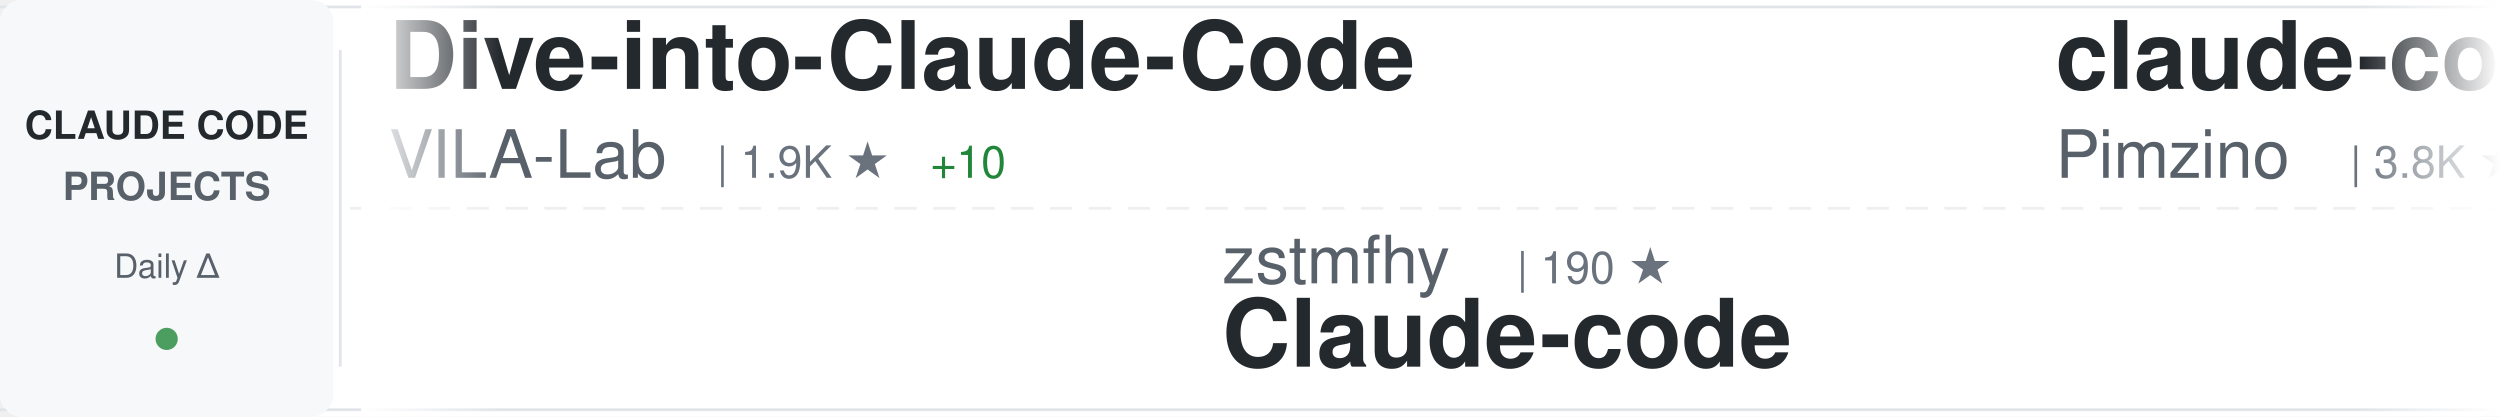
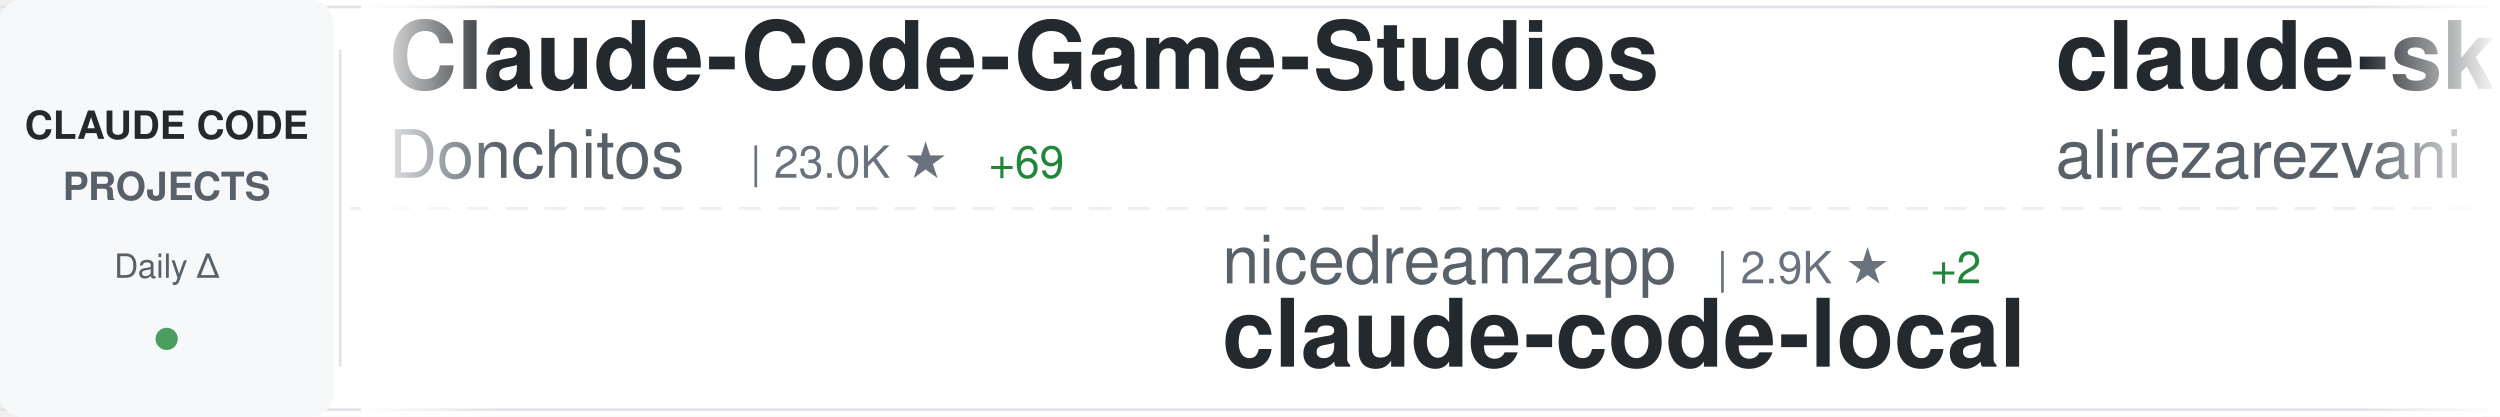
<svg xmlns="http://www.w3.org/2000/svg" width="900" height="150">
  <defs>
    <linearGradient id="awesomeLeftFade" x1="0%" y1="0%" x2="100%" y2="0%">
      <stop offset="0%" style="stop-color:#ffffff;stop-opacity:1" />
      <stop offset="100%" style="stop-color:#ffffff;stop-opacity:0" />
    </linearGradient>
    <linearGradient id="awesomeRightFade" x1="0%" y1="0%" x2="100%" y2="0%">
      <stop offset="0%" style="stop-color:#ffffff;stop-opacity:0" />
      <stop offset="100%" style="stop-color:#ffffff;stop-opacity:1" />
    </linearGradient>
  </defs>
  <rect width="900" height="150" fill="#ffffff" rx="8" />
  <rect x="0" y="2" width="900" height="1" fill="#e1e4e8" />
  <rect x="0" y="147" width="900" height="1" fill="#e1e4e8" />
  <line x1="0" y1="75" x2="900" y2="75" stroke="#e1e4e8" stroke-width="1" stroke-dasharray="8 6" opacity="0.6" />
  <rect x="0" y="0" width="120" height="150" fill="#f6f8fa" rx="8" />
  <text x="60" y="50" font-family="-apple-system, BlinkMacSystemFont, 'Segoe UI', Helvetica, Arial, sans-serif" font-size="14" font-weight="600" fill="#24292e" text-anchor="middle">CLAUDE CODE</text>
  <text x="60" y="72" font-family="-apple-system, BlinkMacSystemFont, 'Segoe UI', Helvetica, Arial, sans-serif" font-size="14" font-weight="600" fill="#586069" text-anchor="middle">PROJECTS</text>
  <text x="60" y="100" font-family="-apple-system, BlinkMacSystemFont, 'Segoe UI', Helvetica, Arial, sans-serif" font-size="12" font-weight="500" fill="#586069" text-anchor="middle">Daily Δ</text>
  <circle cx="60" cy="122" r="4" fill="#22863a" opacity="0.8" />
  <rect x="122" y="18" width="1" height="114" fill="#e1e4e8" />
  <clipPath id="awesomeTickerClip">
    <rect x="130" y="0" width="770" height="150" />
  </clipPath>
  <g clip-path="url(#awesomeTickerClip)">
    <g id="awesomeTickerItems">
      <animateTransform attributeName="transform" attributeType="XML" type="translate" from="0 0" to="-3000 0" dur="54s" repeatCount="indefinite" />
      <g transform="translate(0, 0)">
-         <text x="140" y="32" font-family="-apple-system, BlinkMacSystemFont, 'Segoe UI', Helvetica, Arial, sans-serif" font-size="34" font-weight="600" fill="#24292e">Dive-into-Claude-Code</text>
-         <text x="140" y="64" font-family="-apple-system, BlinkMacSystemFont, 'Segoe UI', Helvetica, Arial, sans-serif" font-size="24" font-weight="400" fill="#586069">VILA-Lab</text>
-         <text x="258" y="64" font-family="-apple-system, BlinkMacSystemFont, 'Segoe UI', Helvetica, Arial, sans-serif" font-size="16" font-weight="500" fill="#6a737d">| 1.9K ★</text>
-         <text x="335" y="64" font-family="-apple-system, BlinkMacSystemFont, 'Segoe UI', Helvetica, Arial, sans-serif" font-size="16" font-weight="500" fill="#22863a"> +10</text>
+         <text x="140" y="32" font-family="-apple-system, BlinkMacSystemFont, 'Segoe UI', Helvetica, Arial, sans-serif" font-size="34" font-weight="600" fill="#24292e">Claude-Code-Game-Studios</text>
+         <text x="140" y="64" font-family="-apple-system, BlinkMacSystemFont, 'Segoe UI', Helvetica, Arial, sans-serif" font-size="24" font-weight="400" fill="#586069">Donchitos</text>
+         <text x="270" y="64" font-family="-apple-system, BlinkMacSystemFont, 'Segoe UI', Helvetica, Arial, sans-serif" font-size="16" font-weight="500" fill="#6a737d">| 23.0K ★</text>
+         <text x="356" y="64" font-family="-apple-system, BlinkMacSystemFont, 'Segoe UI', Helvetica, Arial, sans-serif" font-size="16" font-weight="500" fill="#22863a"> +69</text>
      </g>
      <g transform="translate(300, 0)">
-         <text x="140" y="102" font-family="-apple-system, BlinkMacSystemFont, 'Segoe UI', Helvetica, Arial, sans-serif" font-size="24" font-weight="400" fill="#586069">zstmfhy</text>
-         <text x="246" y="102" font-family="-apple-system, BlinkMacSystemFont, 'Segoe UI', Helvetica, Arial, sans-serif" font-size="16" font-weight="500" fill="#6a737d">| 190 ★</text>
-         <text x="140" y="132" font-family="-apple-system, BlinkMacSystemFont, 'Segoe UI', Helvetica, Arial, sans-serif" font-size="34" font-weight="600" fill="#24292e">Claude-code</text>
+         <text x="140" y="102" font-family="-apple-system, BlinkMacSystemFont, 'Segoe UI', Helvetica, Arial, sans-serif" font-size="24" font-weight="400" fill="#586069">nicedreamzapp</text>
+         <text x="318" y="102" font-family="-apple-system, BlinkMacSystemFont, 'Segoe UI', Helvetica, Arial, sans-serif" font-size="16" font-weight="500" fill="#6a737d">| 2.9K ★</text>
+         <text x="395" y="102" font-family="-apple-system, BlinkMacSystemFont, 'Segoe UI', Helvetica, Arial, sans-serif" font-size="16" font-weight="500" fill="#22863a"> +2</text>
+         <text x="140" y="132" font-family="-apple-system, BlinkMacSystemFont, 'Segoe UI', Helvetica, Arial, sans-serif" font-size="34" font-weight="600" fill="#24292e">claude-code-local</text>
      </g>
      <g transform="translate(600, 0)">
-         <text x="140" y="32" font-family="-apple-system, BlinkMacSystemFont, 'Segoe UI', Helvetica, Arial, sans-serif" font-size="34" font-weight="600" fill="#24292e">claude-code-spec-workflo...</text>
-         <text x="140" y="64" font-family="-apple-system, BlinkMacSystemFont, 'Segoe UI', Helvetica, Arial, sans-serif" font-size="24" font-weight="400" fill="#586069">Pimzino</text>
-         <text x="246" y="64" font-family="-apple-system, BlinkMacSystemFont, 'Segoe UI', Helvetica, Arial, sans-serif" font-size="16" font-weight="500" fill="#6a737d">| 3.8K ★</text>
-         <text x="323" y="64" font-family="-apple-system, BlinkMacSystemFont, 'Segoe UI', Helvetica, Arial, sans-serif" font-size="16" font-weight="500" fill="#22863a"> +1</text>
+         <text x="140" y="32" font-family="-apple-system, BlinkMacSystemFont, 'Segoe UI', Helvetica, Arial, sans-serif" font-size="34" font-weight="600" fill="#24292e">claude-skills</text>
+         <text x="140" y="64" font-family="-apple-system, BlinkMacSystemFont, 'Segoe UI', Helvetica, Arial, sans-serif" font-size="24" font-weight="400" fill="#586069">alirezarezvani</text>
+         <text x="330" y="64" font-family="-apple-system, BlinkMacSystemFont, 'Segoe UI', Helvetica, Arial, sans-serif" font-size="16" font-weight="500" fill="#6a737d">| 22.6K ★</text>
+         <text x="416" y="64" font-family="-apple-system, BlinkMacSystemFont, 'Segoe UI', Helvetica, Arial, sans-serif" font-size="16" font-weight="500" fill="#22863a"> +73</text>
      </g>
      <g transform="translate(900, 0)">
-         <text x="140" y="102" font-family="-apple-system, BlinkMacSystemFont, 'Segoe UI', Helvetica, Arial, sans-serif" font-size="24" font-weight="400" fill="#586069">SeemSeam</text>
-         <text x="258" y="102" font-family="-apple-system, BlinkMacSystemFont, 'Segoe UI', Helvetica, Arial, sans-serif" font-size="16" font-weight="500" fill="#6a737d">| 3.3K ★</text>
-         <text x="335" y="102" font-family="-apple-system, BlinkMacSystemFont, 'Segoe UI', Helvetica, Arial, sans-serif" font-size="16" font-weight="500" fill="#22863a"> +7</text>
-         <text x="140" y="132" font-family="-apple-system, BlinkMacSystemFont, 'Segoe UI', Helvetica, Arial, sans-serif" font-size="34" font-weight="600" fill="#24292e">claude_codex_bridge</text>
+         <text x="140" y="102" font-family="-apple-system, BlinkMacSystemFont, 'Segoe UI', Helvetica, Arial, sans-serif" font-size="24" font-weight="400" fill="#586069">edmund-io</text>
+         <text x="270" y="102" font-family="-apple-system, BlinkMacSystemFont, 'Segoe UI', Helvetica, Arial, sans-serif" font-size="16" font-weight="500" fill="#6a737d">| 1.5K ★</text>
+         <text x="347" y="102" font-family="-apple-system, BlinkMacSystemFont, 'Segoe UI', Helvetica, Arial, sans-serif" font-size="16" font-weight="500" fill="#22863a"> +1</text>
+         <text x="140" y="132" font-family="-apple-system, BlinkMacSystemFont, 'Segoe UI', Helvetica, Arial, sans-serif" font-size="34" font-weight="600" fill="#24292e">edmunds-claude-code</text>
      </g>
      <g transform="translate(1200, 0)">
-         <text x="140" y="32" font-family="-apple-system, BlinkMacSystemFont, 'Segoe UI', Helvetica, Arial, sans-serif" font-size="34" font-weight="600" fill="#24292e">claude-code-security-rev...</text>
-         <text x="140" y="64" font-family="-apple-system, BlinkMacSystemFont, 'Segoe UI', Helvetica, Arial, sans-serif" font-size="24" font-weight="400" fill="#586069">anthropics</text>
-         <text x="282" y="64" font-family="-apple-system, BlinkMacSystemFont, 'Segoe UI', Helvetica, Arial, sans-serif" font-size="16" font-weight="500" fill="#6a737d">| 5.5K ★</text>
-         <text x="359" y="64" font-family="-apple-system, BlinkMacSystemFont, 'Segoe UI', Helvetica, Arial, sans-serif" font-size="16" font-weight="500" fill="#22863a"> +11</text>
+         <text x="140" y="32" font-family="-apple-system, BlinkMacSystemFont, 'Segoe UI', Helvetica, Arial, sans-serif" font-size="34" font-weight="600" fill="#24292e">arcads-claude-code</text>
+         <text x="140" y="64" font-family="-apple-system, BlinkMacSystemFont, 'Segoe UI', Helvetica, Arial, sans-serif" font-size="24" font-weight="400" fill="#586069">krusemediallc</text>
+         <text x="318" y="64" font-family="-apple-system, BlinkMacSystemFont, 'Segoe UI', Helvetica, Arial, sans-serif" font-size="16" font-weight="500" fill="#6a737d">| 1.0K ★</text>
+         <text x="395" y="64" font-family="-apple-system, BlinkMacSystemFont, 'Segoe UI', Helvetica, Arial, sans-serif" font-size="16" font-weight="500" fill="#22863a"> +5</text>
      </g>
      <g transform="translate(1500, 0)">
-         <text x="140" y="102" font-family="-apple-system, BlinkMacSystemFont, 'Segoe UI', Helvetica, Arial, sans-serif" font-size="24" font-weight="400" fill="#586069">carlvellotti</text>
-         <text x="306" y="102" font-family="-apple-system, BlinkMacSystemFont, 'Segoe UI', Helvetica, Arial, sans-serif" font-size="16" font-weight="500" fill="#6a737d">| 2.1K ★</text>
-         <text x="383" y="102" font-family="-apple-system, BlinkMacSystemFont, 'Segoe UI', Helvetica, Arial, sans-serif" font-size="16" font-weight="500" fill="#22863a"> +2</text>
-         <text x="140" y="132" font-family="-apple-system, BlinkMacSystemFont, 'Segoe UI', Helvetica, Arial, sans-serif" font-size="34" font-weight="600" fill="#24292e">claude-code-pm-course</text>
+         <text x="140" y="102" font-family="-apple-system, BlinkMacSystemFont, 'Segoe UI', Helvetica, Arial, sans-serif" font-size="24" font-weight="400" fill="#586069">LING71671</text>
+         <text x="270" y="102" font-family="-apple-system, BlinkMacSystemFont, 'Segoe UI', Helvetica, Arial, sans-serif" font-size="16" font-weight="500" fill="#6a737d">| 918 ★</text>
+         <text x="338" y="102" font-family="-apple-system, BlinkMacSystemFont, 'Segoe UI', Helvetica, Arial, sans-serif" font-size="16" font-weight="500" fill="#22863a"> +2</text>
+         <text x="140" y="132" font-family="-apple-system, BlinkMacSystemFont, 'Segoe UI', Helvetica, Arial, sans-serif" font-size="34" font-weight="600" fill="#24292e">Open-ClaudeCode</text>
      </g>
      <g transform="translate(1800, 0)">
-         <text x="140" y="32" font-family="-apple-system, BlinkMacSystemFont, 'Segoe UI', Helvetica, Arial, sans-serif" font-size="34" font-weight="600" fill="#24292e">ralph-claude-code</text>
-         <text x="140" y="64" font-family="-apple-system, BlinkMacSystemFont, 'Segoe UI', Helvetica, Arial, sans-serif" font-size="24" font-weight="400" fill="#586069">frankbria</text>
-         <text x="270" y="64" font-family="-apple-system, BlinkMacSystemFont, 'Segoe UI', Helvetica, Arial, sans-serif" font-size="16" font-weight="500" fill="#6a737d">| 9.5K ★</text>
-         <text x="347" y="64" font-family="-apple-system, BlinkMacSystemFont, 'Segoe UI', Helvetica, Arial, sans-serif" font-size="16" font-weight="500" fill="#22863a"> +5</text>
+         <text x="140" y="32" font-family="-apple-system, BlinkMacSystemFont, 'Segoe UI', Helvetica, Arial, sans-serif" font-size="34" font-weight="600" fill="#24292e">oh-my-claudecode</text>
+         <text x="140" y="64" font-family="-apple-system, BlinkMacSystemFont, 'Segoe UI', Helvetica, Arial, sans-serif" font-size="24" font-weight="400" fill="#586069">Yeachan-Heo</text>
+         <text x="294" y="64" font-family="-apple-system, BlinkMacSystemFont, 'Segoe UI', Helvetica, Arial, sans-serif" font-size="16" font-weight="500" fill="#6a737d">| 37.8K ★</text>
+         <text x="380" y="64" font-family="-apple-system, BlinkMacSystemFont, 'Segoe UI', Helvetica, Arial, sans-serif" font-size="16" font-weight="500" fill="#22863a"> +31</text>
      </g>
      <g transform="translate(2100, 0)">
-         <text x="140" y="102" font-family="-apple-system, BlinkMacSystemFont, 'Segoe UI', Helvetica, Arial, sans-serif" font-size="24" font-weight="400" fill="#586069">Piebald-AI</text>
-         <text x="282" y="102" font-family="-apple-system, BlinkMacSystemFont, 'Segoe UI', Helvetica, Arial, sans-serif" font-size="16" font-weight="500" fill="#6a737d">| 11.8K ★</text>
-         <text x="368" y="102" font-family="-apple-system, BlinkMacSystemFont, 'Segoe UI', Helvetica, Arial, sans-serif" font-size="16" font-weight="500" fill="#22863a"> +22</text>
-         <text x="140" y="132" font-family="-apple-system, BlinkMacSystemFont, 'Segoe UI', Helvetica, Arial, sans-serif" font-size="34" font-weight="600" fill="#24292e">claude-code-system-promp...</text>
+         <text x="140" y="102" font-family="-apple-system, BlinkMacSystemFont, 'Segoe UI', Helvetica, Arial, sans-serif" font-size="24" font-weight="400" fill="#586069">Maciek-roboblog</text>
+         <text x="342" y="102" font-family="-apple-system, BlinkMacSystemFont, 'Segoe UI', Helvetica, Arial, sans-serif" font-size="16" font-weight="500" fill="#6a737d">| 8.4K ★</text>
+         <text x="419" y="102" font-family="-apple-system, BlinkMacSystemFont, 'Segoe UI', Helvetica, Arial, sans-serif" font-size="16" font-weight="500" fill="#22863a"> +4</text>
+         <text x="140" y="132" font-family="-apple-system, BlinkMacSystemFont, 'Segoe UI', Helvetica, Arial, sans-serif" font-size="34" font-weight="600" fill="#24292e">Claude-Code-Usage-Monito...</text>
      </g>
      <g transform="translate(2400, 0)">
-         <text x="140" y="32" font-family="-apple-system, BlinkMacSystemFont, 'Segoe UI', Helvetica, Arial, sans-serif" font-size="34" font-weight="600" fill="#24292e">claude-code-showcase</text>
-         <text x="140" y="64" font-family="-apple-system, BlinkMacSystemFont, 'Segoe UI', Helvetica, Arial, sans-serif" font-size="24" font-weight="400" fill="#586069">ChrisWiles</text>
-         <text x="282" y="64" font-family="-apple-system, BlinkMacSystemFont, 'Segoe UI', Helvetica, Arial, sans-serif" font-size="16" font-weight="500" fill="#6a737d">| 6.0K ★</text>
-         <text x="359" y="64" font-family="-apple-system, BlinkMacSystemFont, 'Segoe UI', Helvetica, Arial, sans-serif" font-size="16" font-weight="500" fill="#22863a"> +2</text>
+         <text x="140" y="32" font-family="-apple-system, BlinkMacSystemFont, 'Segoe UI', Helvetica, Arial, sans-serif" font-size="34" font-weight="600" fill="#24292e">claude-code-rust</text>
+         <text x="140" y="64" font-family="-apple-system, BlinkMacSystemFont, 'Segoe UI', Helvetica, Arial, sans-serif" font-size="24" font-weight="400" fill="#586069">lorryjovens-hub</text>
+         <text x="342" y="64" font-family="-apple-system, BlinkMacSystemFont, 'Segoe UI', Helvetica, Arial, sans-serif" font-size="16" font-weight="500" fill="#6a737d">| 1.7K ★</text>
+         <text x="419" y="64" font-family="-apple-system, BlinkMacSystemFont, 'Segoe UI', Helvetica, Arial, sans-serif" font-size="16" font-weight="500" fill="#22863a"> +1</text>
      </g>
      <g transform="translate(2700, 0)">
-         <text x="140" y="102" font-family="-apple-system, BlinkMacSystemFont, 'Segoe UI', Helvetica, Arial, sans-serif" font-size="24" font-weight="400" fill="#586069">huangserva</text>
-         <text x="282" y="102" font-family="-apple-system, BlinkMacSystemFont, 'Segoe UI', Helvetica, Arial, sans-serif" font-size="16" font-weight="500" fill="#6a737d">| 618 ★</text>
-         <text x="140" y="132" font-family="-apple-system, BlinkMacSystemFont, 'Segoe UI', Helvetica, Arial, sans-serif" font-size="34" font-weight="600" fill="#24292e">claude-code-cli</text>
+         <text x="140" y="102" font-family="-apple-system, BlinkMacSystemFont, 'Segoe UI', Helvetica, Arial, sans-serif" font-size="24" font-weight="400" fill="#586069">AprilNEA</text>
+         <text x="258" y="102" font-family="-apple-system, BlinkMacSystemFont, 'Segoe UI', Helvetica, Arial, sans-serif" font-size="16" font-weight="500" fill="#6a737d">| 391 ★</text>
+         <text x="140" y="132" font-family="-apple-system, BlinkMacSystemFont, 'Segoe UI', Helvetica, Arial, sans-serif" font-size="34" font-weight="600" fill="#24292e">claude-code-source</text>
      </g>
      <g transform="translate(3000, 0)">
-         <text x="140" y="32" font-family="-apple-system, BlinkMacSystemFont, 'Segoe UI', Helvetica, Arial, sans-serif" font-size="34" font-weight="600" fill="#24292e">Dive-into-Claude-Code</text>
-         <text x="140" y="64" font-family="-apple-system, BlinkMacSystemFont, 'Segoe UI', Helvetica, Arial, sans-serif" font-size="24" font-weight="400" fill="#586069">VILA-Lab</text>
-         <text x="258" y="64" font-family="-apple-system, BlinkMacSystemFont, 'Segoe UI', Helvetica, Arial, sans-serif" font-size="16" font-weight="500" fill="#6a737d">| 1.9K ★</text>
-         <text x="335" y="64" font-family="-apple-system, BlinkMacSystemFont, 'Segoe UI', Helvetica, Arial, sans-serif" font-size="16" font-weight="500" fill="#22863a"> +10</text>
+         <text x="140" y="32" font-family="-apple-system, BlinkMacSystemFont, 'Segoe UI', Helvetica, Arial, sans-serif" font-size="34" font-weight="600" fill="#24292e">Claude-Code-Game-Studios</text>
+         <text x="140" y="64" font-family="-apple-system, BlinkMacSystemFont, 'Segoe UI', Helvetica, Arial, sans-serif" font-size="24" font-weight="400" fill="#586069">Donchitos</text>
+         <text x="270" y="64" font-family="-apple-system, BlinkMacSystemFont, 'Segoe UI', Helvetica, Arial, sans-serif" font-size="16" font-weight="500" fill="#6a737d">| 23.0K ★</text>
+         <text x="356" y="64" font-family="-apple-system, BlinkMacSystemFont, 'Segoe UI', Helvetica, Arial, sans-serif" font-size="16" font-weight="500" fill="#22863a"> +69</text>
      </g>
      <g transform="translate(3300, 0)">
-         <text x="140" y="102" font-family="-apple-system, BlinkMacSystemFont, 'Segoe UI', Helvetica, Arial, sans-serif" font-size="24" font-weight="400" fill="#586069">zstmfhy</text>
-         <text x="246" y="102" font-family="-apple-system, BlinkMacSystemFont, 'Segoe UI', Helvetica, Arial, sans-serif" font-size="16" font-weight="500" fill="#6a737d">| 190 ★</text>
-         <text x="140" y="132" font-family="-apple-system, BlinkMacSystemFont, 'Segoe UI', Helvetica, Arial, sans-serif" font-size="34" font-weight="600" fill="#24292e">Claude-code</text>
+         <text x="140" y="102" font-family="-apple-system, BlinkMacSystemFont, 'Segoe UI', Helvetica, Arial, sans-serif" font-size="24" font-weight="400" fill="#586069">nicedreamzapp</text>
+         <text x="318" y="102" font-family="-apple-system, BlinkMacSystemFont, 'Segoe UI', Helvetica, Arial, sans-serif" font-size="16" font-weight="500" fill="#6a737d">| 2.9K ★</text>
+         <text x="395" y="102" font-family="-apple-system, BlinkMacSystemFont, 'Segoe UI', Helvetica, Arial, sans-serif" font-size="16" font-weight="500" fill="#22863a"> +2</text>
+         <text x="140" y="132" font-family="-apple-system, BlinkMacSystemFont, 'Segoe UI', Helvetica, Arial, sans-serif" font-size="34" font-weight="600" fill="#24292e">claude-code-local</text>
      </g>
      <g transform="translate(3600, 0)">
-         <text x="140" y="32" font-family="-apple-system, BlinkMacSystemFont, 'Segoe UI', Helvetica, Arial, sans-serif" font-size="34" font-weight="600" fill="#24292e">claude-code-spec-workflo...</text>
-         <text x="140" y="64" font-family="-apple-system, BlinkMacSystemFont, 'Segoe UI', Helvetica, Arial, sans-serif" font-size="24" font-weight="400" fill="#586069">Pimzino</text>
-         <text x="246" y="64" font-family="-apple-system, BlinkMacSystemFont, 'Segoe UI', Helvetica, Arial, sans-serif" font-size="16" font-weight="500" fill="#6a737d">| 3.8K ★</text>
-         <text x="323" y="64" font-family="-apple-system, BlinkMacSystemFont, 'Segoe UI', Helvetica, Arial, sans-serif" font-size="16" font-weight="500" fill="#22863a"> +1</text>
+         <text x="140" y="32" font-family="-apple-system, BlinkMacSystemFont, 'Segoe UI', Helvetica, Arial, sans-serif" font-size="34" font-weight="600" fill="#24292e">claude-skills</text>
+         <text x="140" y="64" font-family="-apple-system, BlinkMacSystemFont, 'Segoe UI', Helvetica, Arial, sans-serif" font-size="24" font-weight="400" fill="#586069">alirezarezvani</text>
+         <text x="330" y="64" font-family="-apple-system, BlinkMacSystemFont, 'Segoe UI', Helvetica, Arial, sans-serif" font-size="16" font-weight="500" fill="#6a737d">| 22.6K ★</text>
+         <text x="416" y="64" font-family="-apple-system, BlinkMacSystemFont, 'Segoe UI', Helvetica, Arial, sans-serif" font-size="16" font-weight="500" fill="#22863a"> +73</text>
      </g>
      <g transform="translate(3900, 0)">
-         <text x="140" y="102" font-family="-apple-system, BlinkMacSystemFont, 'Segoe UI', Helvetica, Arial, sans-serif" font-size="24" font-weight="400" fill="#586069">SeemSeam</text>
-         <text x="258" y="102" font-family="-apple-system, BlinkMacSystemFont, 'Segoe UI', Helvetica, Arial, sans-serif" font-size="16" font-weight="500" fill="#6a737d">| 3.3K ★</text>
-         <text x="335" y="102" font-family="-apple-system, BlinkMacSystemFont, 'Segoe UI', Helvetica, Arial, sans-serif" font-size="16" font-weight="500" fill="#22863a"> +7</text>
-         <text x="140" y="132" font-family="-apple-system, BlinkMacSystemFont, 'Segoe UI', Helvetica, Arial, sans-serif" font-size="34" font-weight="600" fill="#24292e">claude_codex_bridge</text>
+         <text x="140" y="102" font-family="-apple-system, BlinkMacSystemFont, 'Segoe UI', Helvetica, Arial, sans-serif" font-size="24" font-weight="400" fill="#586069">edmund-io</text>
+         <text x="270" y="102" font-family="-apple-system, BlinkMacSystemFont, 'Segoe UI', Helvetica, Arial, sans-serif" font-size="16" font-weight="500" fill="#6a737d">| 1.5K ★</text>
+         <text x="347" y="102" font-family="-apple-system, BlinkMacSystemFont, 'Segoe UI', Helvetica, Arial, sans-serif" font-size="16" font-weight="500" fill="#22863a"> +1</text>
+         <text x="140" y="132" font-family="-apple-system, BlinkMacSystemFont, 'Segoe UI', Helvetica, Arial, sans-serif" font-size="34" font-weight="600" fill="#24292e">edmunds-claude-code</text>
      </g>
    </g>
  </g>
  <rect x="130" y="0" width="50" height="150" fill="url(#awesomeLeftFade)" />
  <rect x="850" y="0" width="50" height="150" fill="url(#awesomeRightFade)" />
</svg>
